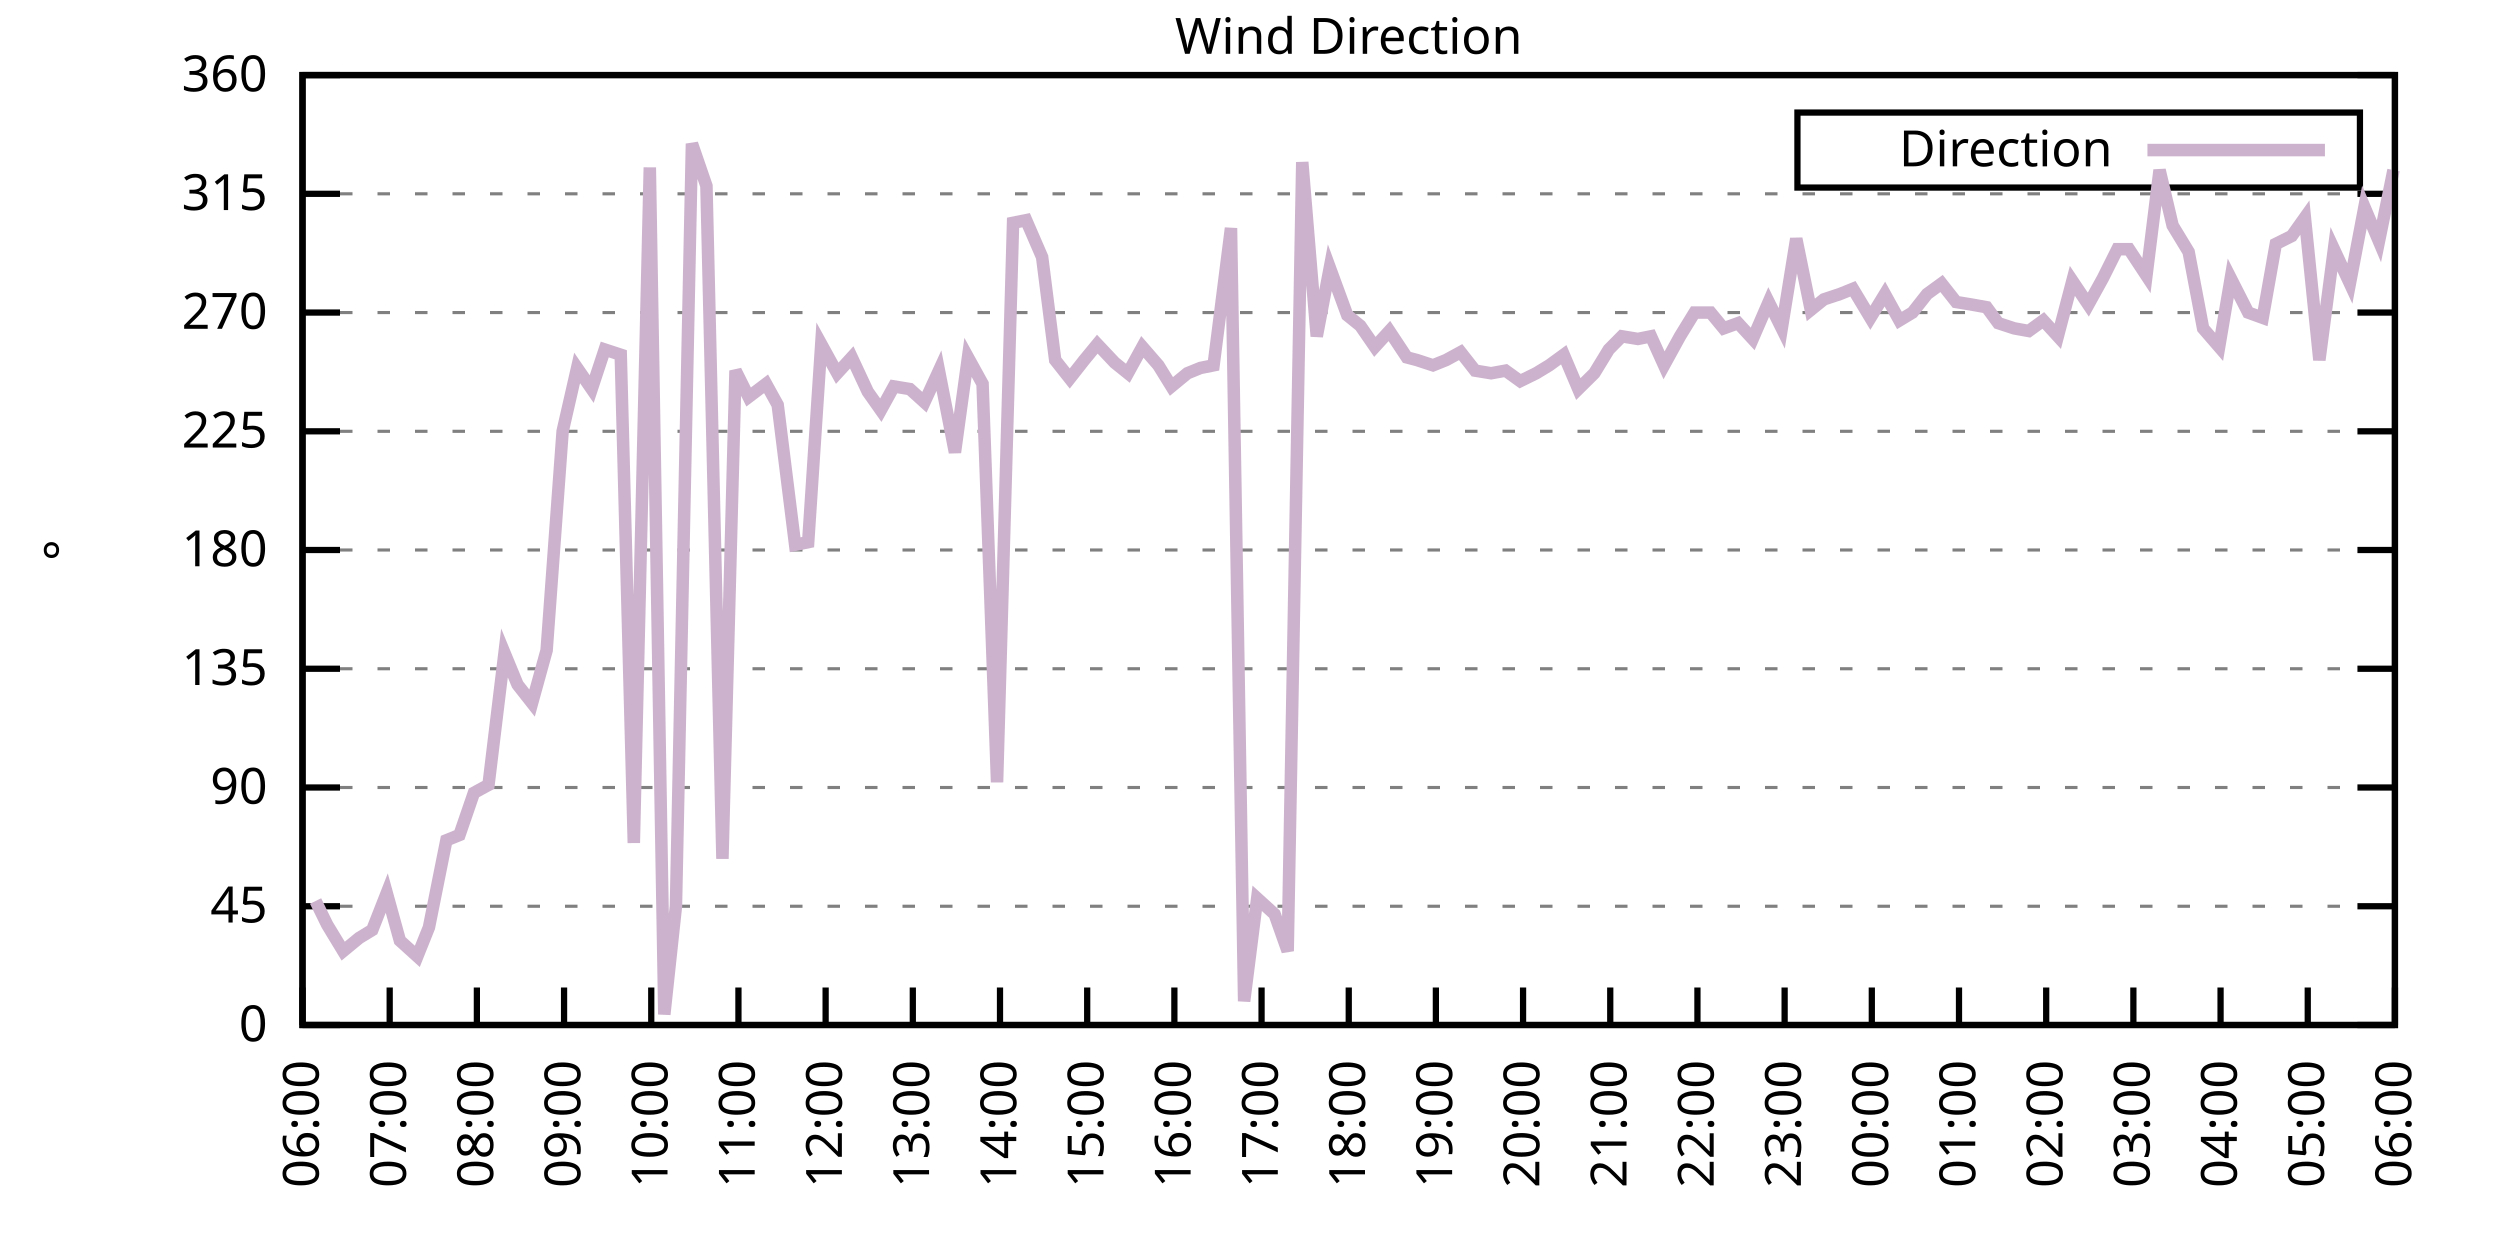
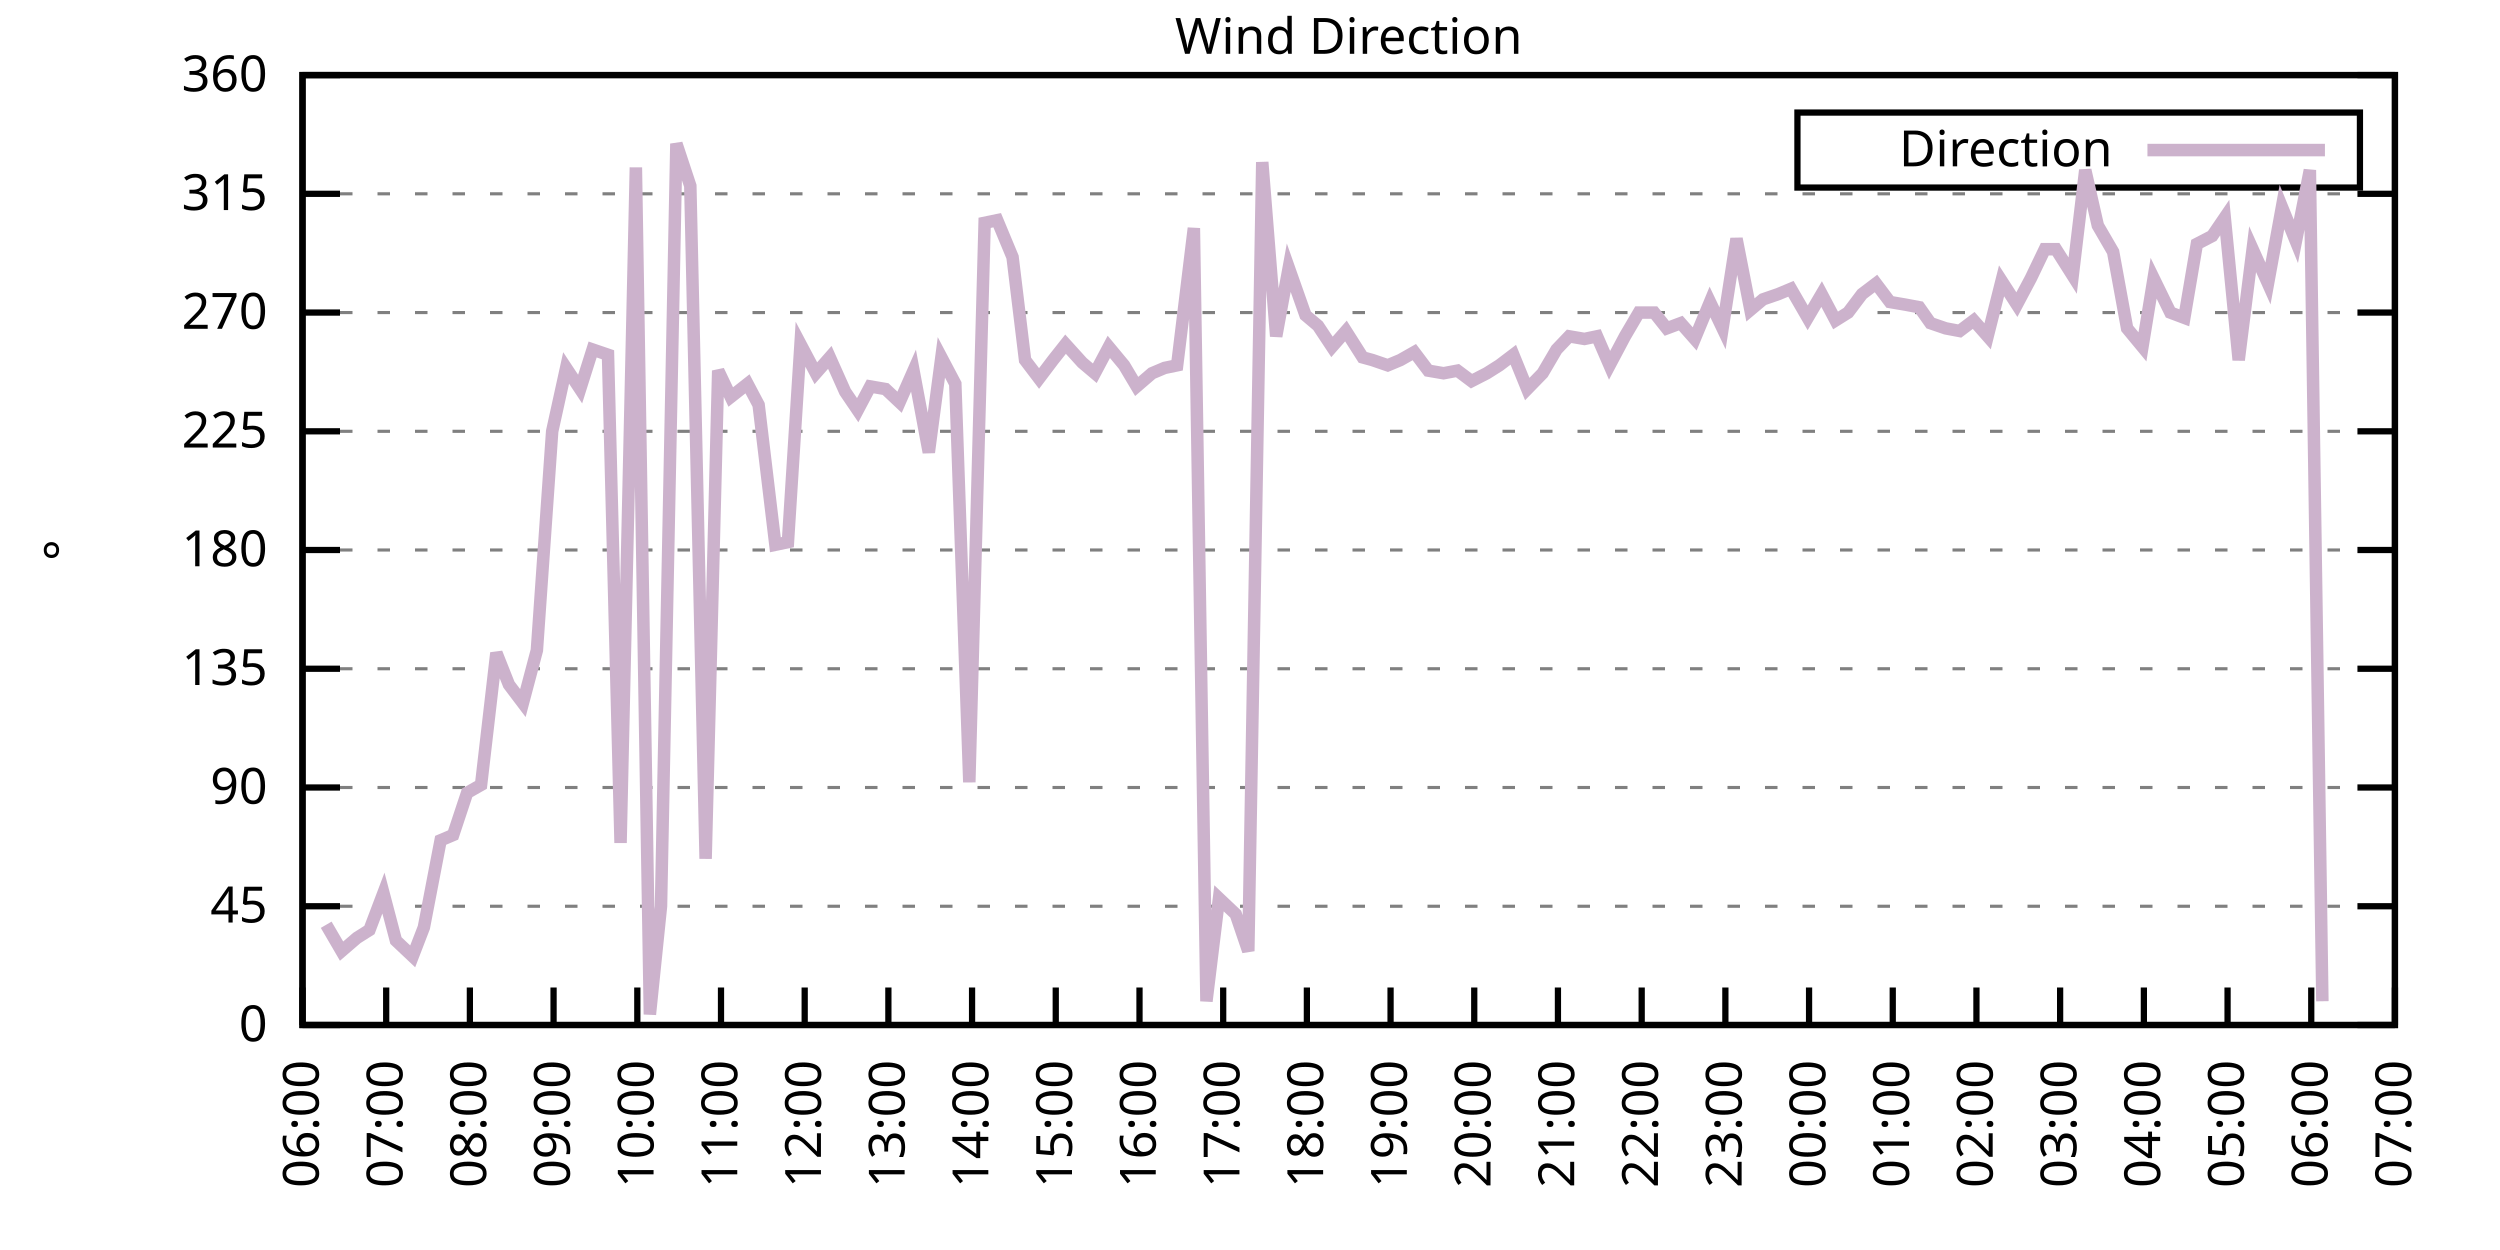
<svg xmlns="http://www.w3.org/2000/svg" xmlns:xlink="http://www.w3.org/1999/xlink" width="400" height="200" viewBox="0 0 400 200">
  <g id="gnuplot_canvas">
    <rect x="0" y="0" width="400" height="200" fill="none" />
    <defs>
      <circle id="gpDot" r="0.5" stroke-width="0.5" stroke="currentColor" />
      <path id="gpPt0" stroke-width="0.333" stroke="currentColor" d="M-1,0 h2 M0,-1 v2" />
      <path id="gpPt1" stroke-width="0.333" stroke="currentColor" d="M-1,-1 L1,1 M1,-1 L-1,1" />
      <path id="gpPt2" stroke-width="0.333" stroke="currentColor" d="M-1,0 L1,0 M0,-1 L0,1 M-1,-1 L1,1 M-1,1 L1,-1" />
      <rect id="gpPt3" stroke-width="0.333" stroke="currentColor" x="-1" y="-1" width="2" height="2" />
      <rect id="gpPt4" stroke-width="0.333" stroke="currentColor" fill="currentColor" x="-1" y="-1" width="2" height="2" />
      <circle id="gpPt5" stroke-width="0.333" stroke="currentColor" cx="0" cy="0" r="1" />
      <use xlink:href="#gpPt5" id="gpPt6" fill="currentColor" stroke="none" />
      <path id="gpPt7" stroke-width="0.333" stroke="currentColor" d="M0,-1.33 L-1.33,0.67 L1.33,0.67 z" />
      <use xlink:href="#gpPt7" id="gpPt8" fill="currentColor" stroke="none" />
      <use xlink:href="#gpPt7" id="gpPt9" stroke="currentColor" transform="rotate(180)" />
      <use xlink:href="#gpPt9" id="gpPt10" fill="currentColor" stroke="none" />
      <use xlink:href="#gpPt3" id="gpPt11" stroke="currentColor" transform="rotate(45)" />
      <use xlink:href="#gpPt11" id="gpPt12" fill="currentColor" stroke="none" />
      <path id="gpPt13" stroke-width="0.333" stroke="currentColor" d="M0,1.330 L1.265,0.411 L0.782,-1.067 L-0.782,-1.076 L-1.265,0.411 z" />
      <use xlink:href="#gpPt13" id="gpPt14" fill="currentColor" stroke="none" />
      <filter id="textbox" filterUnits="objectBoundingBox" x="0" y="0" height="1" width="1">
        <feFlood flood-color="white" flood-opacity="1" result="bgnd" />
        <feComposite in="SourceGraphic" in2="bgnd" operator="atop" />
      </filter>
      <filter id="greybox" filterUnits="objectBoundingBox" x="0" y="0" height="1" width="1">
        <feFlood flood-color="lightgrey" flood-opacity="1" result="grey" />
        <feComposite in="SourceGraphic" in2="grey" operator="atop" />
      </filter>
    </defs>
    <g fill="none" color="white" stroke="currentColor" stroke-width="1.00" stroke-linecap="butt" stroke-linejoin="miter">
</g>
    <g fill="none" color="black" stroke="currentColor" stroke-width="1.00" stroke-linecap="butt" stroke-linejoin="miter">
      <g stroke="none" shape-rendering="crispEdges">
        <polygon fill="rgb(255, 255, 255)" points="48.40,164.00 383.18,164.00 383.18,12.02 48.40,12.02 " />
      </g>
    </g>
    <g fill="none" color="black" stroke="currentColor" stroke-width="1.00" stroke-linecap="butt" stroke-linejoin="miter">
</g>
    <g fill="none" color="black" stroke="black" stroke-width="0.50" stroke-linecap="butt" stroke-linejoin="miter">
</g>
    <g fill="none" color="gray" stroke="currentColor" stroke-width="0.50" stroke-linecap="butt" stroke-linejoin="miter">
      <path stroke="gray" stroke-dasharray="2,4" class="gridline" d="M48.40,164.00 L383.19,164.00  " />
    </g>
    <g fill="none" color="gray" stroke="gray" stroke-width="1.00" stroke-linecap="butt" stroke-linejoin="miter">
</g>
    <g fill="none" color="black" stroke="currentColor" stroke-width="1.00" stroke-linecap="butt" stroke-linejoin="miter">
      <path stroke="black" d="M48.40,164.00 L54.40,164.00 M383.19,164.00 L377.19,164.00  " />
      <g transform="translate(42.80,166.60)" stroke="none" fill="black" font-family="Sans" font-size="8.00" text-anchor="end">
        <text>
          <tspan font-family="Sans"> 0</tspan>
        </text>
      </g>
    </g>
    <g fill="none" color="black" stroke="currentColor" stroke-width="1.00" stroke-linecap="butt" stroke-linejoin="miter">
</g>
    <g fill="none" color="black" stroke="black" stroke-width="0.50" stroke-linecap="butt" stroke-linejoin="miter">
</g>
    <g fill="none" color="gray" stroke="currentColor" stroke-width="0.50" stroke-linecap="butt" stroke-linejoin="miter">
      <path stroke="gray" stroke-dasharray="2,4" class="gridline" d="M48.40,145.00 L383.19,145.00  " />
    </g>
    <g fill="none" color="gray" stroke="gray" stroke-width="1.00" stroke-linecap="butt" stroke-linejoin="miter">
</g>
    <g fill="none" color="black" stroke="currentColor" stroke-width="1.00" stroke-linecap="butt" stroke-linejoin="miter">
      <path stroke="black" d="M48.40,145.00 L54.40,145.00 M383.19,145.00 L377.19,145.00  " />
      <g transform="translate(42.80,147.60)" stroke="none" fill="black" font-family="Sans" font-size="8.00" text-anchor="end">
        <text>
          <tspan font-family="Sans"> 45</tspan>
        </text>
      </g>
    </g>
    <g fill="none" color="black" stroke="currentColor" stroke-width="1.00" stroke-linecap="butt" stroke-linejoin="miter">
</g>
    <g fill="none" color="black" stroke="black" stroke-width="0.50" stroke-linecap="butt" stroke-linejoin="miter">
</g>
    <g fill="none" color="gray" stroke="currentColor" stroke-width="0.50" stroke-linecap="butt" stroke-linejoin="miter">
      <path stroke="gray" stroke-dasharray="2,4" class="gridline" d="M48.40,126.00 L383.19,126.00  " />
    </g>
    <g fill="none" color="gray" stroke="gray" stroke-width="1.00" stroke-linecap="butt" stroke-linejoin="miter">
</g>
    <g fill="none" color="black" stroke="currentColor" stroke-width="1.00" stroke-linecap="butt" stroke-linejoin="miter">
      <path stroke="black" d="M48.40,126.00 L54.40,126.00 M383.19,126.00 L377.19,126.00  " />
      <g transform="translate(42.80,128.60)" stroke="none" fill="black" font-family="Sans" font-size="8.00" text-anchor="end">
        <text>
          <tspan font-family="Sans"> 90</tspan>
        </text>
      </g>
    </g>
    <g fill="none" color="black" stroke="currentColor" stroke-width="1.00" stroke-linecap="butt" stroke-linejoin="miter">
</g>
    <g fill="none" color="black" stroke="black" stroke-width="0.50" stroke-linecap="butt" stroke-linejoin="miter">
</g>
    <g fill="none" color="gray" stroke="currentColor" stroke-width="0.50" stroke-linecap="butt" stroke-linejoin="miter">
      <path stroke="gray" stroke-dasharray="2,4" class="gridline" d="M48.40,107.00 L383.19,107.00  " />
    </g>
    <g fill="none" color="gray" stroke="gray" stroke-width="1.00" stroke-linecap="butt" stroke-linejoin="miter">
</g>
    <g fill="none" color="black" stroke="currentColor" stroke-width="1.00" stroke-linecap="butt" stroke-linejoin="miter">
      <path stroke="black" d="M48.40,107.00 L54.40,107.00 M383.19,107.00 L377.19,107.00  " />
      <g transform="translate(42.80,109.60)" stroke="none" fill="black" font-family="Sans" font-size="8.00" text-anchor="end">
        <text>
          <tspan font-family="Sans"> 135</tspan>
        </text>
      </g>
    </g>
    <g fill="none" color="black" stroke="currentColor" stroke-width="1.00" stroke-linecap="butt" stroke-linejoin="miter">
</g>
    <g fill="none" color="black" stroke="black" stroke-width="0.50" stroke-linecap="butt" stroke-linejoin="miter">
</g>
    <g fill="none" color="gray" stroke="currentColor" stroke-width="0.50" stroke-linecap="butt" stroke-linejoin="miter">
      <path stroke="gray" stroke-dasharray="2,4" class="gridline" d="M48.40,88.00 L383.19,88.00  " />
    </g>
    <g fill="none" color="gray" stroke="gray" stroke-width="1.00" stroke-linecap="butt" stroke-linejoin="miter">
</g>
    <g fill="none" color="black" stroke="currentColor" stroke-width="1.00" stroke-linecap="butt" stroke-linejoin="miter">
      <path stroke="black" d="M48.40,88.00 L54.40,88.00 M383.19,88.00 L377.19,88.00  " />
      <g transform="translate(42.80,90.60)" stroke="none" fill="black" font-family="Sans" font-size="8.00" text-anchor="end">
        <text>
          <tspan font-family="Sans"> 180</tspan>
        </text>
      </g>
    </g>
    <g fill="none" color="black" stroke="currentColor" stroke-width="1.00" stroke-linecap="butt" stroke-linejoin="miter">
</g>
    <g fill="none" color="black" stroke="black" stroke-width="0.50" stroke-linecap="butt" stroke-linejoin="miter">
</g>
    <g fill="none" color="gray" stroke="currentColor" stroke-width="0.50" stroke-linecap="butt" stroke-linejoin="miter">
      <path stroke="gray" stroke-dasharray="2,4" class="gridline" d="M48.40,69.01 L383.19,69.01  " />
    </g>
    <g fill="none" color="gray" stroke="gray" stroke-width="1.00" stroke-linecap="butt" stroke-linejoin="miter">
</g>
    <g fill="none" color="black" stroke="currentColor" stroke-width="1.00" stroke-linecap="butt" stroke-linejoin="miter">
      <path stroke="black" d="M48.40,69.01 L54.40,69.01 M383.19,69.01 L377.19,69.01  " />
      <g transform="translate(42.80,71.61)" stroke="none" fill="black" font-family="Sans" font-size="8.00" text-anchor="end">
        <text>
          <tspan font-family="Sans"> 225</tspan>
        </text>
      </g>
    </g>
    <g fill="none" color="black" stroke="currentColor" stroke-width="1.00" stroke-linecap="butt" stroke-linejoin="miter">
</g>
    <g fill="none" color="black" stroke="black" stroke-width="0.50" stroke-linecap="butt" stroke-linejoin="miter">
</g>
    <g fill="none" color="gray" stroke="currentColor" stroke-width="0.50" stroke-linecap="butt" stroke-linejoin="miter">
      <path stroke="gray" stroke-dasharray="2,4" class="gridline" d="M48.40,50.01 L383.19,50.01  " />
    </g>
    <g fill="none" color="gray" stroke="gray" stroke-width="1.00" stroke-linecap="butt" stroke-linejoin="miter">
</g>
    <g fill="none" color="black" stroke="currentColor" stroke-width="1.00" stroke-linecap="butt" stroke-linejoin="miter">
      <path stroke="black" d="M48.40,50.01 L54.40,50.01 M383.19,50.01 L377.19,50.01  " />
      <g transform="translate(42.80,52.61)" stroke="none" fill="black" font-family="Sans" font-size="8.00" text-anchor="end">
        <text>
          <tspan font-family="Sans"> 270</tspan>
        </text>
      </g>
    </g>
    <g fill="none" color="black" stroke="currentColor" stroke-width="1.00" stroke-linecap="butt" stroke-linejoin="miter">
</g>
    <g fill="none" color="black" stroke="black" stroke-width="0.50" stroke-linecap="butt" stroke-linejoin="miter">
</g>
    <g fill="none" color="gray" stroke="currentColor" stroke-width="0.50" stroke-linecap="butt" stroke-linejoin="miter">
      <path stroke="gray" stroke-dasharray="2,4" class="gridline" d="M48.40,31.01 L383.19,31.01  " />
    </g>
    <g fill="none" color="gray" stroke="gray" stroke-width="1.00" stroke-linecap="butt" stroke-linejoin="miter">
</g>
    <g fill="none" color="black" stroke="currentColor" stroke-width="1.00" stroke-linecap="butt" stroke-linejoin="miter">
      <path stroke="black" d="M48.40,31.01 L54.40,31.01 M383.19,31.01 L377.19,31.01  " />
      <g transform="translate(42.80,33.61)" stroke="none" fill="black" font-family="Sans" font-size="8.00" text-anchor="end">
        <text>
          <tspan font-family="Sans"> 315</tspan>
        </text>
      </g>
    </g>
    <g fill="none" color="black" stroke="currentColor" stroke-width="1.00" stroke-linecap="butt" stroke-linejoin="miter">
</g>
    <g fill="none" color="black" stroke="black" stroke-width="0.50" stroke-linecap="butt" stroke-linejoin="miter">
</g>
    <g fill="none" color="gray" stroke="currentColor" stroke-width="0.50" stroke-linecap="butt" stroke-linejoin="miter">
      <path stroke="gray" stroke-dasharray="2,4" class="gridline" d="M48.40,12.01 L383.19,12.01  " />
    </g>
    <g fill="none" color="gray" stroke="gray" stroke-width="1.00" stroke-linecap="butt" stroke-linejoin="miter">
</g>
    <g fill="none" color="black" stroke="currentColor" stroke-width="1.00" stroke-linecap="butt" stroke-linejoin="miter">
      <path stroke="black" d="M48.40,12.01 L54.40,12.01 M383.19,12.01 L377.19,12.01  " />
      <g transform="translate(42.80,14.61)" stroke="none" fill="black" font-family="Sans" font-size="8.00" text-anchor="end">
        <text>
          <tspan font-family="Sans"> 360</tspan>
        </text>
      </g>
    </g>
    <g fill="none" color="black" stroke="currentColor" stroke-width="1.00" stroke-linecap="butt" stroke-linejoin="miter">
      <path stroke="black" d="M48.40,164.00 L48.40,158.00  " />
      <g transform="translate(51.00,169.60) rotate(270.00)" stroke="none" fill="black" font-family="Sans" font-size="8.00" text-anchor="end">
        <text>
          <tspan font-family="Sans">06:00</tspan>
        </text>
      </g>
    </g>
    <g fill="none" color="black" stroke="currentColor" stroke-width="1.00" stroke-linecap="butt" stroke-linejoin="miter">
-       <path stroke="black" d="M62.35,164.00 L62.35,158.00  " />
-       <g transform="translate(64.95,169.60) rotate(270.00)" stroke="none" fill="black" font-family="Sans" font-size="8.00" text-anchor="end">
+       <path stroke="black" d="M61.79,164.00 L61.79,158.00  " />
+       <g transform="translate(64.39,169.60) rotate(270.00)" stroke="none" fill="black" font-family="Sans" font-size="8.00" text-anchor="end">
        <text>
          <tspan font-family="Sans">07:00</tspan>
        </text>
      </g>
    </g>
    <g fill="none" color="black" stroke="currentColor" stroke-width="1.00" stroke-linecap="butt" stroke-linejoin="miter">
-       <path stroke="black" d="M76.30,164.00 L76.30,158.00  " />
-       <g transform="translate(78.90,169.60) rotate(270.00)" stroke="none" fill="black" font-family="Sans" font-size="8.00" text-anchor="end">
+       <path stroke="black" d="M75.18,164.00 L75.18,158.00  " />
+       <g transform="translate(77.78,169.60) rotate(270.00)" stroke="none" fill="black" font-family="Sans" font-size="8.00" text-anchor="end">
        <text>
          <tspan font-family="Sans">08:00</tspan>
        </text>
      </g>
    </g>
    <g fill="none" color="black" stroke="currentColor" stroke-width="1.00" stroke-linecap="butt" stroke-linejoin="miter">
-       <path stroke="black" d="M90.25,164.00 L90.25,158.00  " />
-       <g transform="translate(92.85,169.60) rotate(270.00)" stroke="none" fill="black" font-family="Sans" font-size="8.00" text-anchor="end">
+       <path stroke="black" d="M88.57,164.00 L88.57,158.00  " />
+       <g transform="translate(91.17,169.60) rotate(270.00)" stroke="none" fill="black" font-family="Sans" font-size="8.00" text-anchor="end">
        <text>
          <tspan font-family="Sans">09:00</tspan>
        </text>
      </g>
    </g>
    <g fill="none" color="black" stroke="currentColor" stroke-width="1.00" stroke-linecap="butt" stroke-linejoin="miter">
-       <path stroke="black" d="M104.20,164.00 L104.20,158.00  " />
-       <g transform="translate(106.80,169.60) rotate(270.00)" stroke="none" fill="black" font-family="Sans" font-size="8.00" text-anchor="end">
+       <path stroke="black" d="M101.97,164.00 L101.97,158.00  " />
+       <g transform="translate(104.57,169.60) rotate(270.00)" stroke="none" fill="black" font-family="Sans" font-size="8.00" text-anchor="end">
        <text>
          <tspan font-family="Sans">10:00</tspan>
        </text>
      </g>
    </g>
    <g fill="none" color="black" stroke="currentColor" stroke-width="1.00" stroke-linecap="butt" stroke-linejoin="miter">
-       <path stroke="black" d="M118.15,164.00 L118.15,158.00  " />
-       <g transform="translate(120.75,169.60) rotate(270.00)" stroke="none" fill="black" font-family="Sans" font-size="8.00" text-anchor="end">
+       <path stroke="black" d="M115.36,164.00 L115.36,158.00  " />
+       <g transform="translate(117.96,169.60) rotate(270.00)" stroke="none" fill="black" font-family="Sans" font-size="8.00" text-anchor="end">
        <text>
          <tspan font-family="Sans">11:00</tspan>
        </text>
      </g>
    </g>
    <g fill="none" color="black" stroke="currentColor" stroke-width="1.00" stroke-linecap="butt" stroke-linejoin="miter">
-       <path stroke="black" d="M132.10,164.00 L132.10,158.00  " />
-       <g transform="translate(134.70,169.60) rotate(270.00)" stroke="none" fill="black" font-family="Sans" font-size="8.00" text-anchor="end">
+       <path stroke="black" d="M128.75,164.00 L128.75,158.00  " />
+       <g transform="translate(131.35,169.60) rotate(270.00)" stroke="none" fill="black" font-family="Sans" font-size="8.00" text-anchor="end">
        <text>
          <tspan font-family="Sans">12:00</tspan>
        </text>
      </g>
    </g>
    <g fill="none" color="black" stroke="currentColor" stroke-width="1.00" stroke-linecap="butt" stroke-linejoin="miter">
-       <path stroke="black" d="M146.05,164.00 L146.05,158.00  " />
-       <g transform="translate(148.65,169.60) rotate(270.00)" stroke="none" fill="black" font-family="Sans" font-size="8.00" text-anchor="end">
+       <path stroke="black" d="M142.14,164.00 L142.14,158.00  " />
+       <g transform="translate(144.74,169.60) rotate(270.00)" stroke="none" fill="black" font-family="Sans" font-size="8.00" text-anchor="end">
        <text>
          <tspan font-family="Sans">13:00</tspan>
        </text>
      </g>
    </g>
    <g fill="none" color="black" stroke="currentColor" stroke-width="1.00" stroke-linecap="butt" stroke-linejoin="miter">
-       <path stroke="black" d="M160.00,164.00 L160.00,158.00  " />
-       <g transform="translate(162.60,169.60) rotate(270.00)" stroke="none" fill="black" font-family="Sans" font-size="8.00" text-anchor="end">
+       <path stroke="black" d="M155.53,164.00 L155.53,158.00  " />
+       <g transform="translate(158.13,169.60) rotate(270.00)" stroke="none" fill="black" font-family="Sans" font-size="8.00" text-anchor="end">
        <text>
          <tspan font-family="Sans">14:00</tspan>
        </text>
      </g>
    </g>
    <g fill="none" color="black" stroke="currentColor" stroke-width="1.00" stroke-linecap="butt" stroke-linejoin="miter">
-       <path stroke="black" d="M173.95,164.00 L173.95,158.00  " />
-       <g transform="translate(176.55,169.60) rotate(270.00)" stroke="none" fill="black" font-family="Sans" font-size="8.00" text-anchor="end">
+       <path stroke="black" d="M168.92,164.00 L168.92,158.00  " />
+       <g transform="translate(171.52,169.60) rotate(270.00)" stroke="none" fill="black" font-family="Sans" font-size="8.00" text-anchor="end">
        <text>
          <tspan font-family="Sans">15:00</tspan>
        </text>
      </g>
    </g>
    <g fill="none" color="black" stroke="currentColor" stroke-width="1.00" stroke-linecap="butt" stroke-linejoin="miter">
-       <path stroke="black" d="M187.90,164.00 L187.90,158.00  " />
-       <g transform="translate(190.50,169.60) rotate(270.00)" stroke="none" fill="black" font-family="Sans" font-size="8.00" text-anchor="end">
+       <path stroke="black" d="M182.32,164.00 L182.32,158.00  " />
+       <g transform="translate(184.92,169.60) rotate(270.00)" stroke="none" fill="black" font-family="Sans" font-size="8.00" text-anchor="end">
        <text>
          <tspan font-family="Sans">16:00</tspan>
        </text>
      </g>
    </g>
    <g fill="none" color="black" stroke="currentColor" stroke-width="1.00" stroke-linecap="butt" stroke-linejoin="miter">
-       <path stroke="black" d="M201.85,164.00 L201.85,158.00  " />
-       <g transform="translate(204.45,169.60) rotate(270.00)" stroke="none" fill="black" font-family="Sans" font-size="8.00" text-anchor="end">
+       <path stroke="black" d="M195.71,164.00 L195.71,158.00  " />
+       <g transform="translate(198.31,169.60) rotate(270.00)" stroke="none" fill="black" font-family="Sans" font-size="8.00" text-anchor="end">
        <text>
          <tspan font-family="Sans">17:00</tspan>
        </text>
      </g>
    </g>
    <g fill="none" color="black" stroke="currentColor" stroke-width="1.00" stroke-linecap="butt" stroke-linejoin="miter">
-       <path stroke="black" d="M215.80,164.00 L215.80,158.00  " />
-       <g transform="translate(218.40,169.60) rotate(270.00)" stroke="none" fill="black" font-family="Sans" font-size="8.00" text-anchor="end">
+       <path stroke="black" d="M209.10,164.00 L209.10,158.00  " />
+       <g transform="translate(211.70,169.60) rotate(270.00)" stroke="none" fill="black" font-family="Sans" font-size="8.00" text-anchor="end">
        <text>
          <tspan font-family="Sans">18:00</tspan>
        </text>
      </g>
    </g>
    <g fill="none" color="black" stroke="currentColor" stroke-width="1.00" stroke-linecap="butt" stroke-linejoin="miter">
-       <path stroke="black" d="M229.74,164.00 L229.74,158.00  " />
-       <g transform="translate(232.34,169.60) rotate(270.00)" stroke="none" fill="black" font-family="Sans" font-size="8.00" text-anchor="end">
+       <path stroke="black" d="M222.49,164.00 L222.49,158.00  " />
+       <g transform="translate(225.09,169.60) rotate(270.00)" stroke="none" fill="black" font-family="Sans" font-size="8.00" text-anchor="end">
        <text>
          <tspan font-family="Sans">19:00</tspan>
        </text>
      </g>
    </g>
    <g fill="none" color="black" stroke="currentColor" stroke-width="1.00" stroke-linecap="butt" stroke-linejoin="miter">
-       <path stroke="black" d="M243.69,164.00 L243.69,158.00  " />
-       <g transform="translate(246.29,169.60) rotate(270.00)" stroke="none" fill="black" font-family="Sans" font-size="8.00" text-anchor="end">
+       <path stroke="black" d="M235.88,164.00 L235.88,158.00  " />
+       <g transform="translate(238.48,169.60) rotate(270.00)" stroke="none" fill="black" font-family="Sans" font-size="8.00" text-anchor="end">
        <text>
          <tspan font-family="Sans">20:00</tspan>
        </text>
      </g>
    </g>
    <g fill="none" color="black" stroke="currentColor" stroke-width="1.00" stroke-linecap="butt" stroke-linejoin="miter">
-       <path stroke="black" d="M257.64,164.00 L257.64,158.00  " />
-       <g transform="translate(260.24,169.60) rotate(270.00)" stroke="none" fill="black" font-family="Sans" font-size="8.00" text-anchor="end">
+       <path stroke="black" d="M249.27,164.00 L249.27,158.00  " />
+       <g transform="translate(251.87,169.60) rotate(270.00)" stroke="none" fill="black" font-family="Sans" font-size="8.00" text-anchor="end">
        <text>
          <tspan font-family="Sans">21:00</tspan>
        </text>
      </g>
    </g>
    <g fill="none" color="black" stroke="currentColor" stroke-width="1.00" stroke-linecap="butt" stroke-linejoin="miter">
-       <path stroke="black" d="M271.59,164.00 L271.59,158.00  " />
-       <g transform="translate(274.19,169.60) rotate(270.00)" stroke="none" fill="black" font-family="Sans" font-size="8.00" text-anchor="end">
+       <path stroke="black" d="M262.67,164.00 L262.67,158.00  " />
+       <g transform="translate(265.27,169.60) rotate(270.00)" stroke="none" fill="black" font-family="Sans" font-size="8.00" text-anchor="end">
        <text>
          <tspan font-family="Sans">22:00</tspan>
        </text>
      </g>
    </g>
    <g fill="none" color="black" stroke="currentColor" stroke-width="1.00" stroke-linecap="butt" stroke-linejoin="miter">
-       <path stroke="black" d="M285.54,164.00 L285.54,158.00  " />
-       <g transform="translate(288.14,169.60) rotate(270.00)" stroke="none" fill="black" font-family="Sans" font-size="8.00" text-anchor="end">
+       <path stroke="black" d="M276.06,164.00 L276.06,158.00  " />
+       <g transform="translate(278.66,169.60) rotate(270.00)" stroke="none" fill="black" font-family="Sans" font-size="8.00" text-anchor="end">
        <text>
          <tspan font-family="Sans">23:00</tspan>
        </text>
      </g>
    </g>
    <g fill="none" color="black" stroke="currentColor" stroke-width="1.00" stroke-linecap="butt" stroke-linejoin="miter">
-       <path stroke="black" d="M299.49,164.00 L299.49,158.00  " />
-       <g transform="translate(302.09,169.60) rotate(270.00)" stroke="none" fill="black" font-family="Sans" font-size="8.00" text-anchor="end">
+       <path stroke="black" d="M289.45,164.00 L289.45,158.00  " />
+       <g transform="translate(292.05,169.60) rotate(270.00)" stroke="none" fill="black" font-family="Sans" font-size="8.00" text-anchor="end">
        <text>
          <tspan font-family="Sans">00:00</tspan>
        </text>
      </g>
    </g>
    <g fill="none" color="black" stroke="currentColor" stroke-width="1.00" stroke-linecap="butt" stroke-linejoin="miter">
-       <path stroke="black" d="M313.44,164.00 L313.44,158.00  " />
-       <g transform="translate(316.04,169.60) rotate(270.00)" stroke="none" fill="black" font-family="Sans" font-size="8.00" text-anchor="end">
+       <path stroke="black" d="M302.84,164.00 L302.84,158.00  " />
+       <g transform="translate(305.44,169.60) rotate(270.00)" stroke="none" fill="black" font-family="Sans" font-size="8.00" text-anchor="end">
        <text>
          <tspan font-family="Sans">01:00</tspan>
        </text>
      </g>
    </g>
    <g fill="none" color="black" stroke="currentColor" stroke-width="1.00" stroke-linecap="butt" stroke-linejoin="miter">
-       <path stroke="black" d="M327.39,164.00 L327.39,158.00  " />
-       <g transform="translate(329.99,169.60) rotate(270.00)" stroke="none" fill="black" font-family="Sans" font-size="8.00" text-anchor="end">
+       <path stroke="black" d="M316.23,164.00 L316.23,158.00  " />
+       <g transform="translate(318.83,169.60) rotate(270.00)" stroke="none" fill="black" font-family="Sans" font-size="8.00" text-anchor="end">
        <text>
          <tspan font-family="Sans">02:00</tspan>
        </text>
      </g>
    </g>
    <g fill="none" color="black" stroke="currentColor" stroke-width="1.00" stroke-linecap="butt" stroke-linejoin="miter">
-       <path stroke="black" d="M341.34,164.00 L341.34,158.00  " />
-       <g transform="translate(343.94,169.60) rotate(270.00)" stroke="none" fill="black" font-family="Sans" font-size="8.00" text-anchor="end">
+       <path stroke="black" d="M329.62,164.00 L329.62,158.00  " />
+       <g transform="translate(332.22,169.60) rotate(270.00)" stroke="none" fill="black" font-family="Sans" font-size="8.00" text-anchor="end">
        <text>
          <tspan font-family="Sans">03:00</tspan>
        </text>
      </g>
    </g>
    <g fill="none" color="black" stroke="currentColor" stroke-width="1.00" stroke-linecap="butt" stroke-linejoin="miter">
-       <path stroke="black" d="M355.29,164.00 L355.29,158.00  " />
-       <g transform="translate(357.89,169.60) rotate(270.00)" stroke="none" fill="black" font-family="Sans" font-size="8.00" text-anchor="end">
+       <path stroke="black" d="M343.02,164.00 L343.02,158.00  " />
+       <g transform="translate(345.62,169.60) rotate(270.00)" stroke="none" fill="black" font-family="Sans" font-size="8.00" text-anchor="end">
        <text>
          <tspan font-family="Sans">04:00</tspan>
        </text>
      </g>
    </g>
    <g fill="none" color="black" stroke="currentColor" stroke-width="1.00" stroke-linecap="butt" stroke-linejoin="miter">
-       <path stroke="black" d="M369.24,164.00 L369.24,158.00  " />
-       <g transform="translate(371.84,169.60) rotate(270.00)" stroke="none" fill="black" font-family="Sans" font-size="8.00" text-anchor="end">
+       <path stroke="black" d="M356.41,164.00 L356.41,158.00  " />
+       <g transform="translate(359.01,169.60) rotate(270.00)" stroke="none" fill="black" font-family="Sans" font-size="8.00" text-anchor="end">
        <text>
          <tspan font-family="Sans">05:00</tspan>
+         </text>
+       </g>
+     </g>
+     <g fill="none" color="black" stroke="currentColor" stroke-width="1.00" stroke-linecap="butt" stroke-linejoin="miter">
+       <path stroke="black" d="M369.80,164.00 L369.80,158.00  " />
+       <g transform="translate(372.40,169.60) rotate(270.00)" stroke="none" fill="black" font-family="Sans" font-size="8.00" text-anchor="end">
+         <text>
+           <tspan font-family="Sans">06:00</tspan>
        </text>
      </g>
    </g>
    <g fill="none" color="black" stroke="currentColor" stroke-width="1.00" stroke-linecap="butt" stroke-linejoin="miter">
      <path stroke="black" d="M383.19,164.00 L383.19,158.00  " />
      <g transform="translate(385.79,169.60) rotate(270.00)" stroke="none" fill="black" font-family="Sans" font-size="8.00" text-anchor="end">
        <text>
-           <tspan font-family="Sans">06:00</tspan>
+           <tspan font-family="Sans">07:00</tspan>
        </text>
      </g>
    </g>
    <g fill="none" color="black" stroke="currentColor" stroke-width="1.00" stroke-linecap="butt" stroke-linejoin="miter">
</g>
    <g fill="none" color="black" stroke="currentColor" stroke-width="1.00" stroke-linecap="butt" stroke-linejoin="miter">
      <path stroke="black" d="M48.40,12.01 L48.40,164.00 L383.19,164.00 L383.19,12.01 L48.40,12.01 Z  " />
    </g>
    <g fill="none" color="black" stroke="currentColor" stroke-width="1.00" stroke-linecap="butt" stroke-linejoin="miter">
</g>
    <g fill="none" color="black" stroke="currentColor" stroke-width="1.00" stroke-linecap="butt" stroke-linejoin="miter">
      <path stroke="black" d="M287.59,30.01 L287.59,18.01 L377.59,18.01 L377.59,30.01 L287.59,30.01 Z  " />
    </g>
    <g id="Wind_direction_plot_1">
      <g fill="none" color="white" stroke="black" stroke-width="2.00" stroke-linecap="butt" stroke-linejoin="miter">
</g>
      <g fill="none" color="black" stroke="currentColor" stroke-width="2.00" stroke-linecap="butt" stroke-linejoin="miter">
        <g transform="translate(337.99,26.61)" stroke="none" fill="black" font-family="Sans" font-size="8.00" text-anchor="end">
          <text>
            <tspan font-family="Sans">Direction</tspan>
          </text>
        </g>
      </g>
      <g fill="none" color="black" stroke="currentColor" stroke-width="2.00" stroke-linecap="butt" stroke-linejoin="miter">
-         <path stroke="rgb(204, 178, 204)" d="M343.59,24.01 L371.99,24.01 M50.49,144.16 L52.35,147.96 L54.91,152.18 L57.47,150.07 L59.56,148.80 L61.88,142.89   L63.98,150.49 L66.77,153.02 L68.63,148.38 L71.42,134.45 L73.51,133.60 L75.83,126.85 L78.16,125.58 L80.72,104.47   L82.81,109.54 L85.13,112.49 L87.46,104.05 L90.02,69.01 L92.34,58.87 L94.67,62.25 L96.76,55.92 L99.32,56.76   L101.41,134.87 L103.97,26.79 L106.29,162.31 L108.15,145.00 L110.71,22.99 L113.03,29.74 L115.59,137.40 L117.68,59.30   L119.78,63.52 L122.57,61.41 L124.43,64.78 L127.22,87.16 L129.31,86.74 L131.40,55.07 L133.96,59.72 L136.28,57.18   L138.84,62.67 L140.93,65.63 L143.02,61.83 L145.58,62.25 L147.91,64.36 L150.23,59.30 L152.79,72.38 L154.88,57.18   L157.21,61.41 L159.53,125.16 L162.09,35.65 L164.18,35.23 L166.74,41.14 L168.83,57.61 L171.16,60.56 L173.48,57.61   L175.57,55.07 L178.36,58.03 L180.46,59.72 L182.78,55.50 L185.34,58.45 L187.43,61.83 L189.99,59.72 L192.08,58.87   L194.17,58.45 L196.96,36.50 L199.06,160.20 L201.15,143.73 L203.94,146.27 L206.03,152.18 L208.36,25.94 L210.68,53.81   L212.77,42.83 L215.56,50.43 L217.65,52.12 L219.98,55.50 L222.30,52.96 L225.09,57.18 L226.72,57.61 L229.28,58.45   L231.37,57.61 L233.70,56.34 L236.02,59.30 L238.58,59.72 L240.90,59.30 L243.23,60.98 L245.79,59.72 L247.88,58.45   L250.20,56.76 L252.53,62.25 L255.09,59.72 L257.41,55.92 L259.50,53.81 L262.06,54.23 L264.15,53.81 L266.25,58.45   L268.80,53.81 L271.13,50.01 L273.69,50.01 L275.78,52.54 L278.10,51.70 L280.43,54.23 L282.99,48.32 L285.08,52.54   L287.40,38.19 L289.73,49.59 L291.82,47.90 L294.38,47.05 L296.47,46.21 L299.26,50.85 L301.58,47.05 L303.91,51.27   L306.00,50.01 L308.33,47.05 L310.65,45.36 L312.98,48.32 L315.53,48.74 L317.86,49.16 L319.72,51.70 L322.28,52.54   L324.60,52.96 L326.93,51.27 L329.25,53.81 L331.58,44.94 L334.13,48.74 L336.46,44.52 L338.78,39.87 L340.64,39.87   L343.43,44.10 L345.53,27.21 L347.62,36.08 L350.18,40.30 L352.50,52.54 L355.06,55.50 L356.92,44.52 L359.71,50.01   L362.03,50.85 L364.13,39.03 L366.68,37.76 L368.78,34.81 L371.10,57.61 L373.43,39.87 L375.98,45.36 L378.31,33.12   L380.63,38.61 L382.96,27.21  " />
+         <path stroke="rgb(204, 178, 204)" d="M343.59,24.01 L371.99,24.01 M52.19,147.96 L54.65,152.18 L57.10,150.07 L59.11,148.80 L61.35,142.89 L63.35,150.49   L66.03,153.02 L67.82,148.38 L70.50,134.45 L72.50,133.60 L74.74,126.85 L76.97,125.58 L79.42,104.47 L81.43,109.54   L83.66,112.49 L85.90,104.05 L88.35,69.01 L90.58,58.87 L92.82,62.25 L94.82,55.92 L97.28,56.76 L99.29,134.87   L101.74,26.79 L103.98,162.31 L105.76,145.00 L108.22,22.99 L110.45,29.74 L112.90,137.40 L114.91,59.30 L116.92,63.52   L119.60,61.41 L121.38,64.78 L124.06,87.16 L126.07,86.74 L128.08,55.07 L130.54,59.72 L132.77,57.18 L135.22,62.67   L137.23,65.63 L139.24,61.83 L141.69,62.25 L143.93,64.36 L146.16,59.30 L148.61,72.38 L150.62,57.18 L152.85,61.41   L155.09,125.16 L157.54,35.65 L159.55,35.23 L162.01,41.14 L164.01,57.61 L166.25,60.56 L168.48,57.61 L170.49,55.07   L173.17,58.03 L175.17,59.72 L177.41,55.50 L179.86,58.45 L181.87,61.83 L184.32,59.72 L186.33,58.87 L188.34,58.45   L191.02,36.50 L193.03,160.20 L195.04,143.73 L197.72,146.27 L199.73,152.18 L201.96,25.94 L204.19,53.81 L206.20,42.83   L208.88,50.43 L210.88,52.12 L213.12,55.50 L215.35,52.96 L218.03,57.18 L219.59,57.61 L222.04,58.45 L224.05,57.61   L226.29,56.34 L228.52,59.30 L230.97,59.72 L233.20,59.30 L235.44,60.98 L237.89,59.72 L239.90,58.45 L242.13,56.76   L244.36,62.25 L246.82,59.72 L249.05,55.92 L251.06,53.81 L253.51,54.23 L255.52,53.81 L257.53,58.45 L259.99,53.81   L262.22,50.01 L264.67,50.01 L266.68,52.54 L268.92,51.70 L271.15,54.23 L273.60,48.32 L275.61,52.54 L277.84,38.19   L280.07,49.59 L282.08,47.90 L284.54,47.05 L286.55,46.21 L289.23,50.85 L291.46,47.05 L293.69,51.27 L295.70,50.01   L297.93,47.05 L300.16,45.36 L302.39,48.32 L304.85,48.74 L307.08,49.16 L308.87,51.70 L311.32,52.54 L313.55,52.96   L315.79,51.27 L318.02,53.81 L320.25,44.94 L322.70,48.74 L324.94,44.52 L327.17,39.87 L328.95,39.87 L331.63,44.10   L333.64,27.21 L335.65,36.08 L338.10,40.30 L340.34,52.54 L342.79,55.50 L344.58,44.52 L347.26,50.01 L349.49,50.85   L351.50,39.03 L353.95,37.76 L355.96,34.81 L358.19,57.61 L360.42,39.87 L362.88,45.36 L365.11,33.12 L367.34,38.61   L369.58,27.21 L371.58,160.20  " />
      </g>
    </g>
    <g fill="none" color="black" stroke="currentColor" stroke-width="2.00" stroke-linecap="butt" stroke-linejoin="miter">
</g>
    <g fill="none" color="black" stroke="black" stroke-width="1.00" stroke-linecap="butt" stroke-linejoin="miter">
</g>
    <g fill="none" color="black" stroke="currentColor" stroke-width="1.00" stroke-linecap="butt" stroke-linejoin="miter">
      <path stroke="black" d="M48.40,12.01 L48.40,164.00 L383.19,164.00 L383.19,12.01 L48.40,12.01 Z  " />
      <g transform="translate(12.80,88.01) rotate(270.00)" stroke="none" fill="black" font-family="Sans" font-size="8.00" text-anchor="middle">
        <text>
          <tspan font-family="Sans">°</tspan>
        </text>
      </g>
    </g>
    <g fill="none" color="black" stroke="currentColor" stroke-width="1.00" stroke-linecap="butt" stroke-linejoin="miter">
</g>
    <g fill="none" color="black" stroke="currentColor" stroke-width="1.00" stroke-linecap="butt" stroke-linejoin="miter">
      <g transform="translate(215.79,8.61)" stroke="none" fill="black" font-family="Sans" font-size="8.00" text-anchor="middle">
        <text>
          <tspan font-family="Sans">Wind Direction</tspan>
        </text>
      </g>
    </g>
    <g fill="none" color="black" stroke="currentColor" stroke-width="1.00" stroke-linecap="butt" stroke-linejoin="miter">
</g>
  </g>
</svg>
